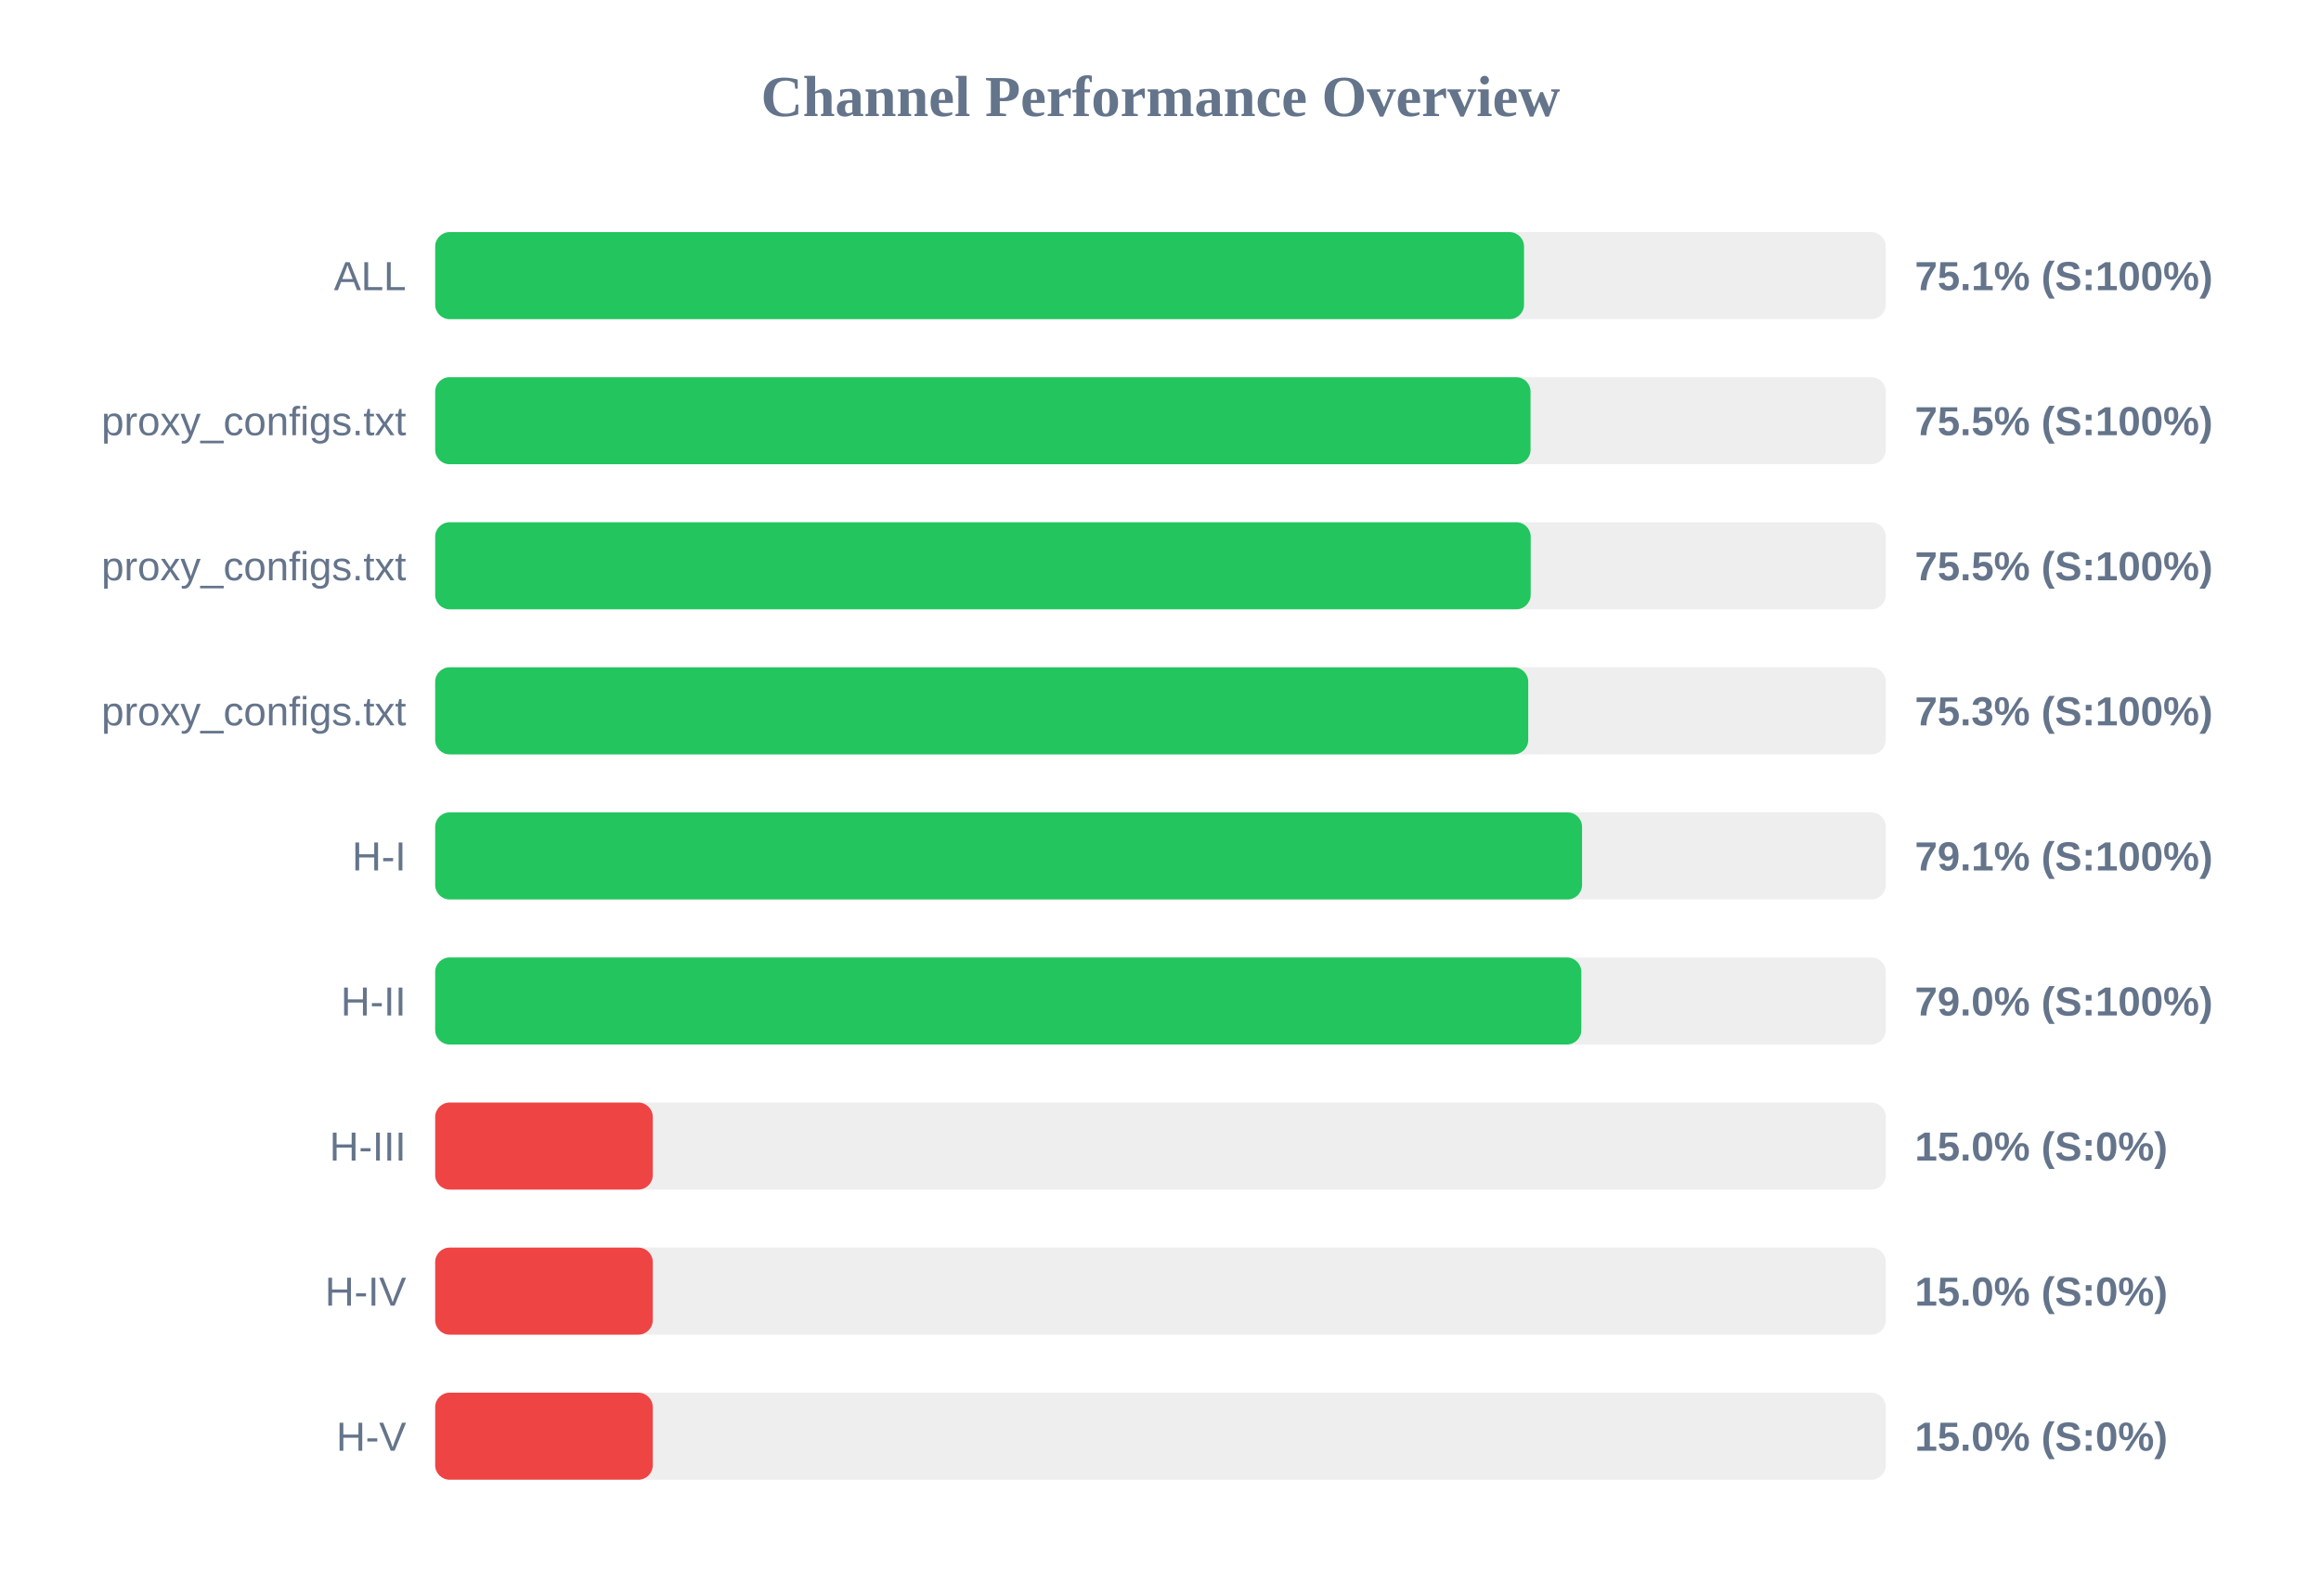
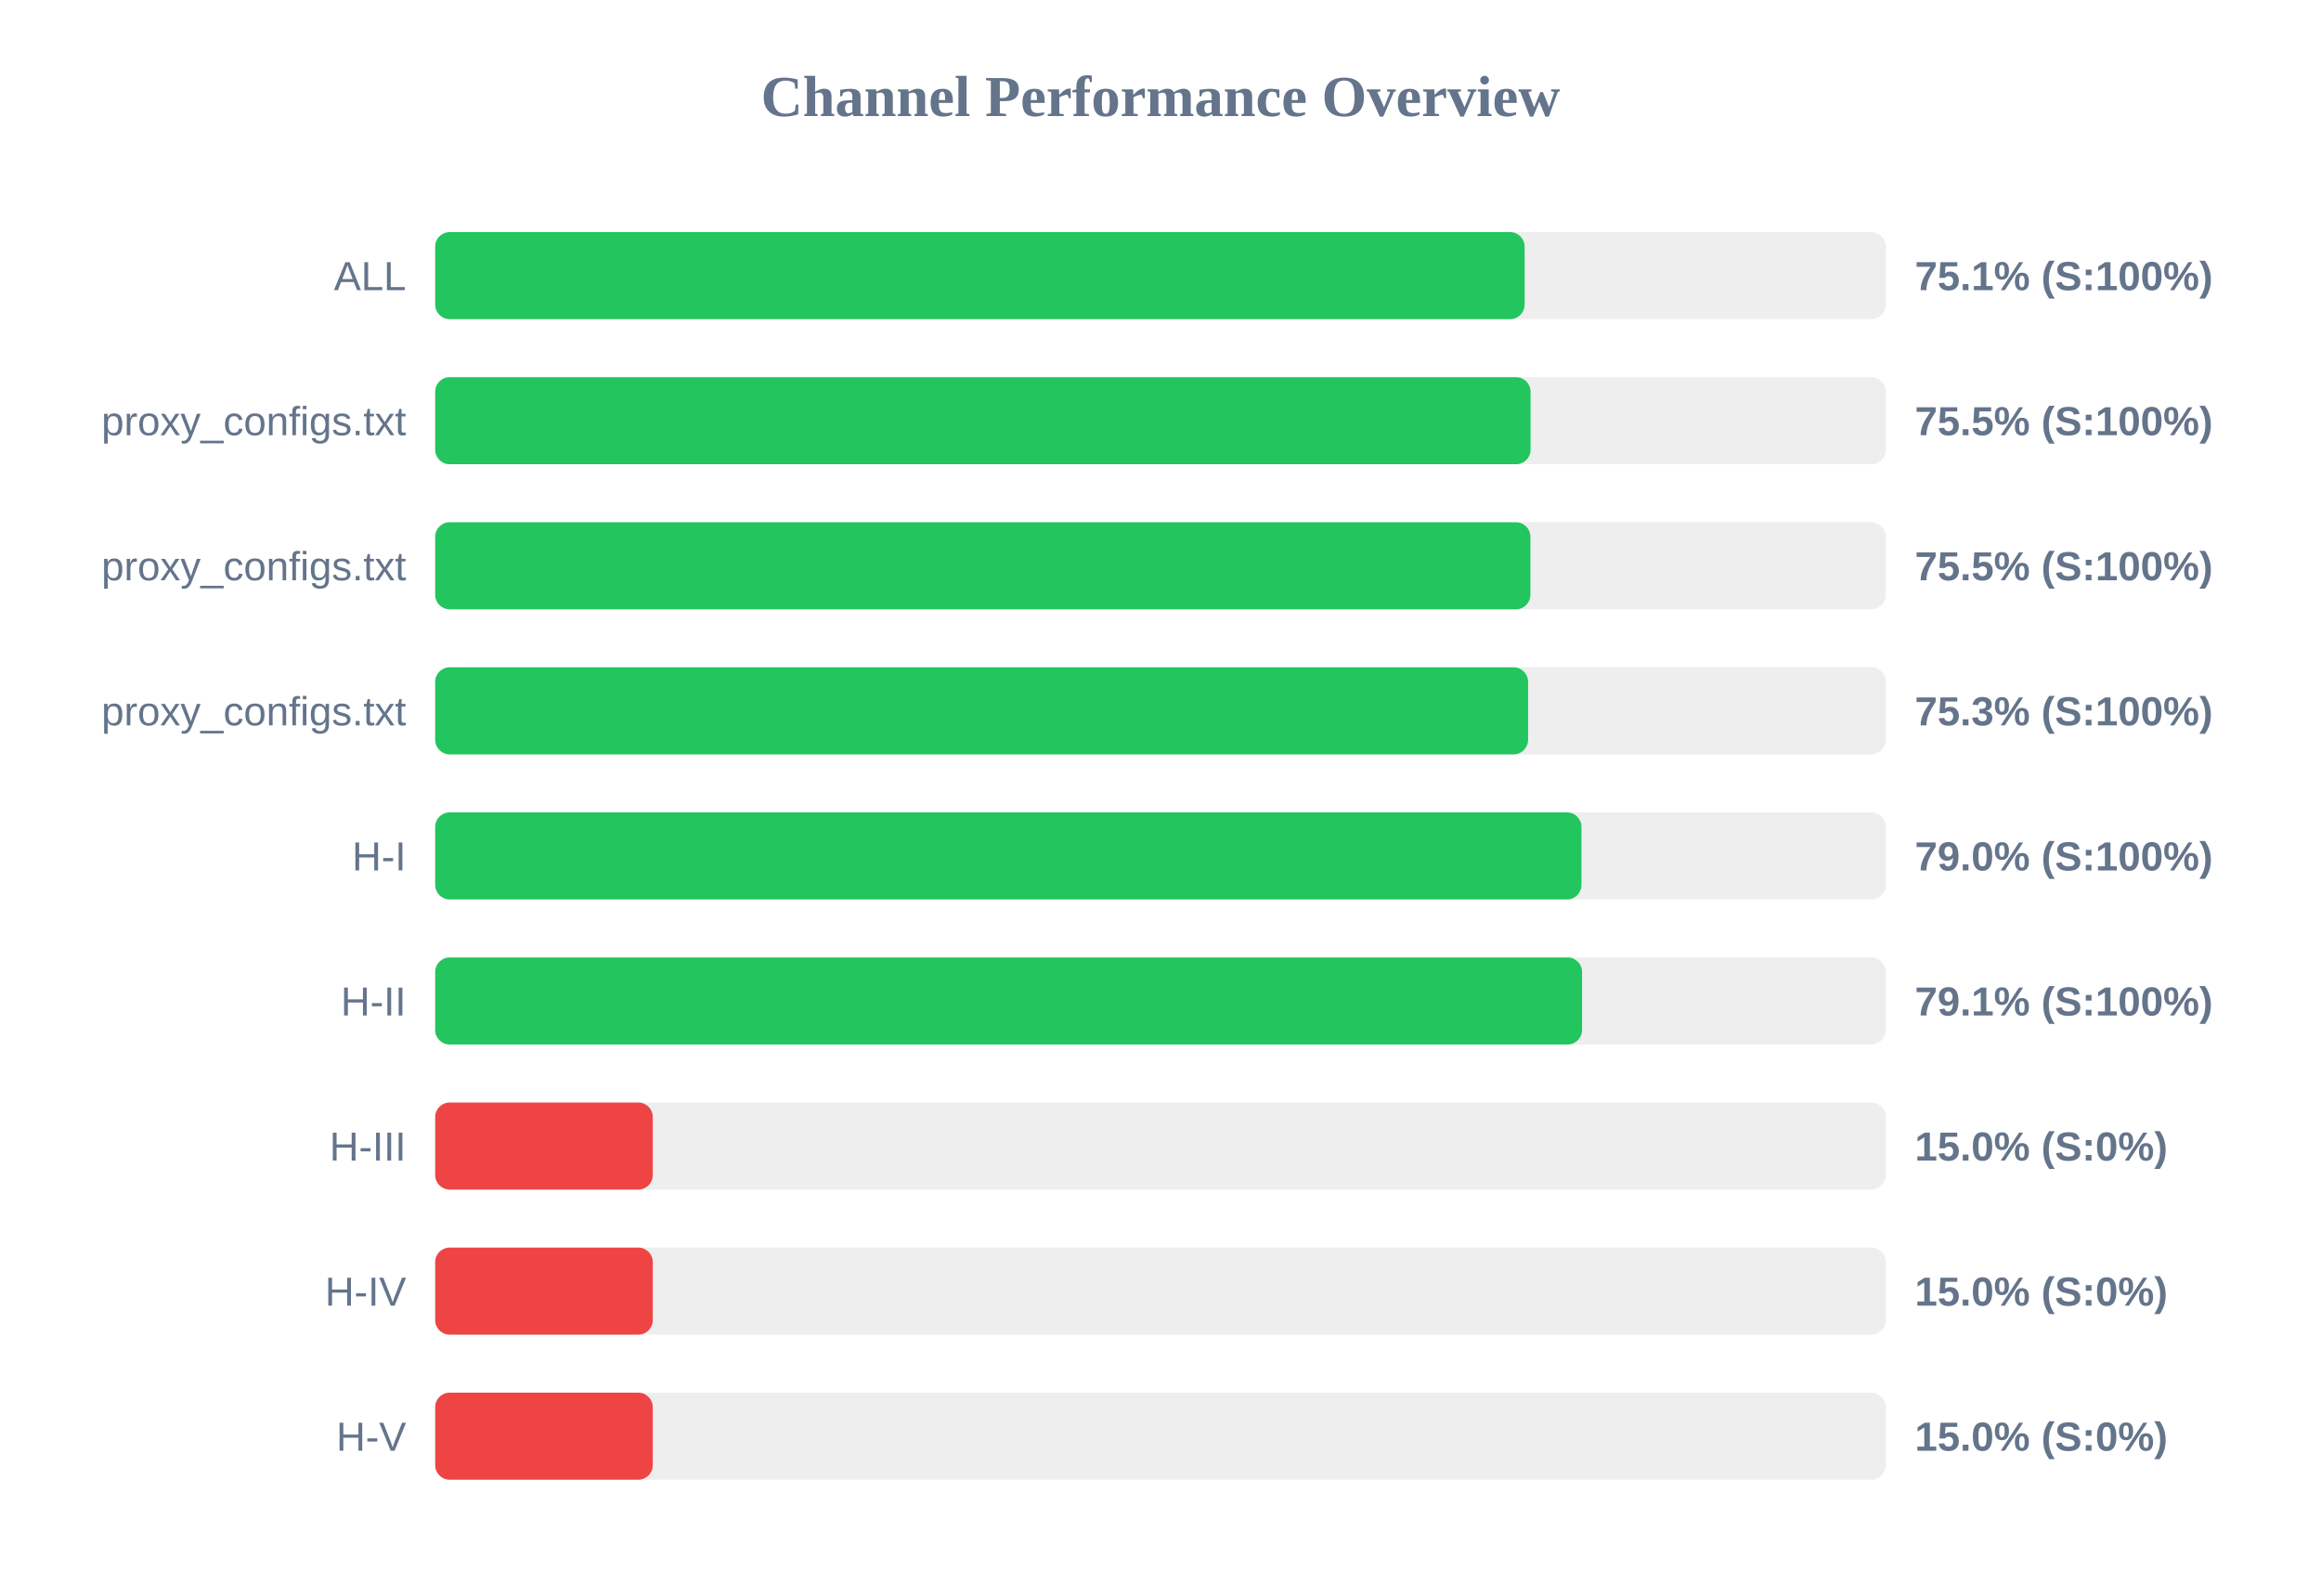
<svg xmlns="http://www.w3.org/2000/svg" width="800" height="550" version="1.1">
  <style>
        .row { font: 14px Arial; fill: #64748b; }
        .score { font: bold 14px Arial; fill: #64748b; }
    </style>
  <text x="400" y="40" text-anchor="middle" font-size="20px" font-weight="bold" fill="#64748b">Channel Performance Overview</text>
  <rect x="150" y="80" width="500" height="30" fill="#eee" rx="5" />
-   <rect x="150" y="80" width="375.3" height="30" fill="#22c55e" rx="5" />
+   <rect x="150" y="80" width="375.5" height="30" fill="#22c55e" rx="5" />
  <text x="140" y="100" text-anchor="end" class="row">ALL</text>
  <text x="660" y="100" text-anchor="start" class="score">75.1% (S:100%)</text>
  <rect x="150" y="130" width="500" height="30" fill="#eee" rx="5" />
  <rect x="150" y="130" width="377.55" height="30" fill="#22c55e" rx="5" />
  <text x="140" y="150" text-anchor="end" class="row">proxy_configs.txt</text>
  <text x="660" y="150" text-anchor="start" class="score">75.5% (S:100%)</text>
  <rect x="150" y="180" width="500" height="30" fill="#eee" rx="5" />
-   <rect x="150" y="180" width="377.6" height="30" fill="#22c55e" rx="5" />
+   <rect x="150" y="180" width="377.5" height="30" fill="#22c55e" rx="5" />
  <text x="140" y="200" text-anchor="end" class="row">proxy_configs.txt</text>
  <text x="660" y="200" text-anchor="start" class="score">75.5% (S:100%)</text>
  <rect x="150" y="230" width="500" height="30" fill="#eee" rx="5" />
-   <rect x="150" y="230" width="376.75" height="30" fill="#22c55e" rx="5" />
+   <rect x="150" y="230" width="376.7" height="30" fill="#22c55e" rx="5" />
  <text x="140" y="250" text-anchor="end" class="row">proxy_configs.txt</text>
  <text x="660" y="250" text-anchor="start" class="score">75.3% (S:100%)</text>
  <rect x="150" y="280" width="500" height="30" fill="#eee" rx="5" />
-   <rect x="150" y="280" width="395.3" height="30" fill="#22c55e" rx="5" />
+   <rect x="150" y="280" width="395.1" height="30" fill="#22c55e" rx="5" />
  <text x="140" y="300" text-anchor="end" class="row">H-I</text>
-   <text x="660" y="300" text-anchor="start" class="score">79.1% (S:100%)</text>
+   <text x="660" y="300" text-anchor="start" class="score">79.0% (S:100%)</text>
  <rect x="150" y="330" width="500" height="30" fill="#eee" rx="5" />
-   <rect x="150" y="330" width="395.05" height="30" fill="#22c55e" rx="5" />
+   <rect x="150" y="330" width="395.3" height="30" fill="#22c55e" rx="5" />
  <text x="140" y="350" text-anchor="end" class="row">H-II</text>
-   <text x="660" y="350" text-anchor="start" class="score">79.0% (S:100%)</text>
+   <text x="660" y="350" text-anchor="start" class="score">79.1% (S:100%)</text>
  <rect x="150" y="380" width="500" height="30" fill="#eee" rx="5" />
  <rect x="150" y="380" width="75.0" height="30" fill="#ef4444" rx="5" />
  <text x="140" y="400" text-anchor="end" class="row">H-III</text>
  <text x="660" y="400" text-anchor="start" class="score">15.0% (S:0%)</text>
  <rect x="150" y="430" width="500" height="30" fill="#eee" rx="5" />
  <rect x="150" y="430" width="75.0" height="30" fill="#ef4444" rx="5" />
  <text x="140" y="450" text-anchor="end" class="row">H-IV</text>
  <text x="660" y="450" text-anchor="start" class="score">15.0% (S:0%)</text>
  <rect x="150" y="480" width="500" height="30" fill="#eee" rx="5" />
  <rect x="150" y="480" width="75.0" height="30" fill="#ef4444" rx="5" />
  <text x="140" y="500" text-anchor="end" class="row">H-V</text>
  <text x="660" y="500" text-anchor="start" class="score">15.0% (S:0%)</text>
</svg>
